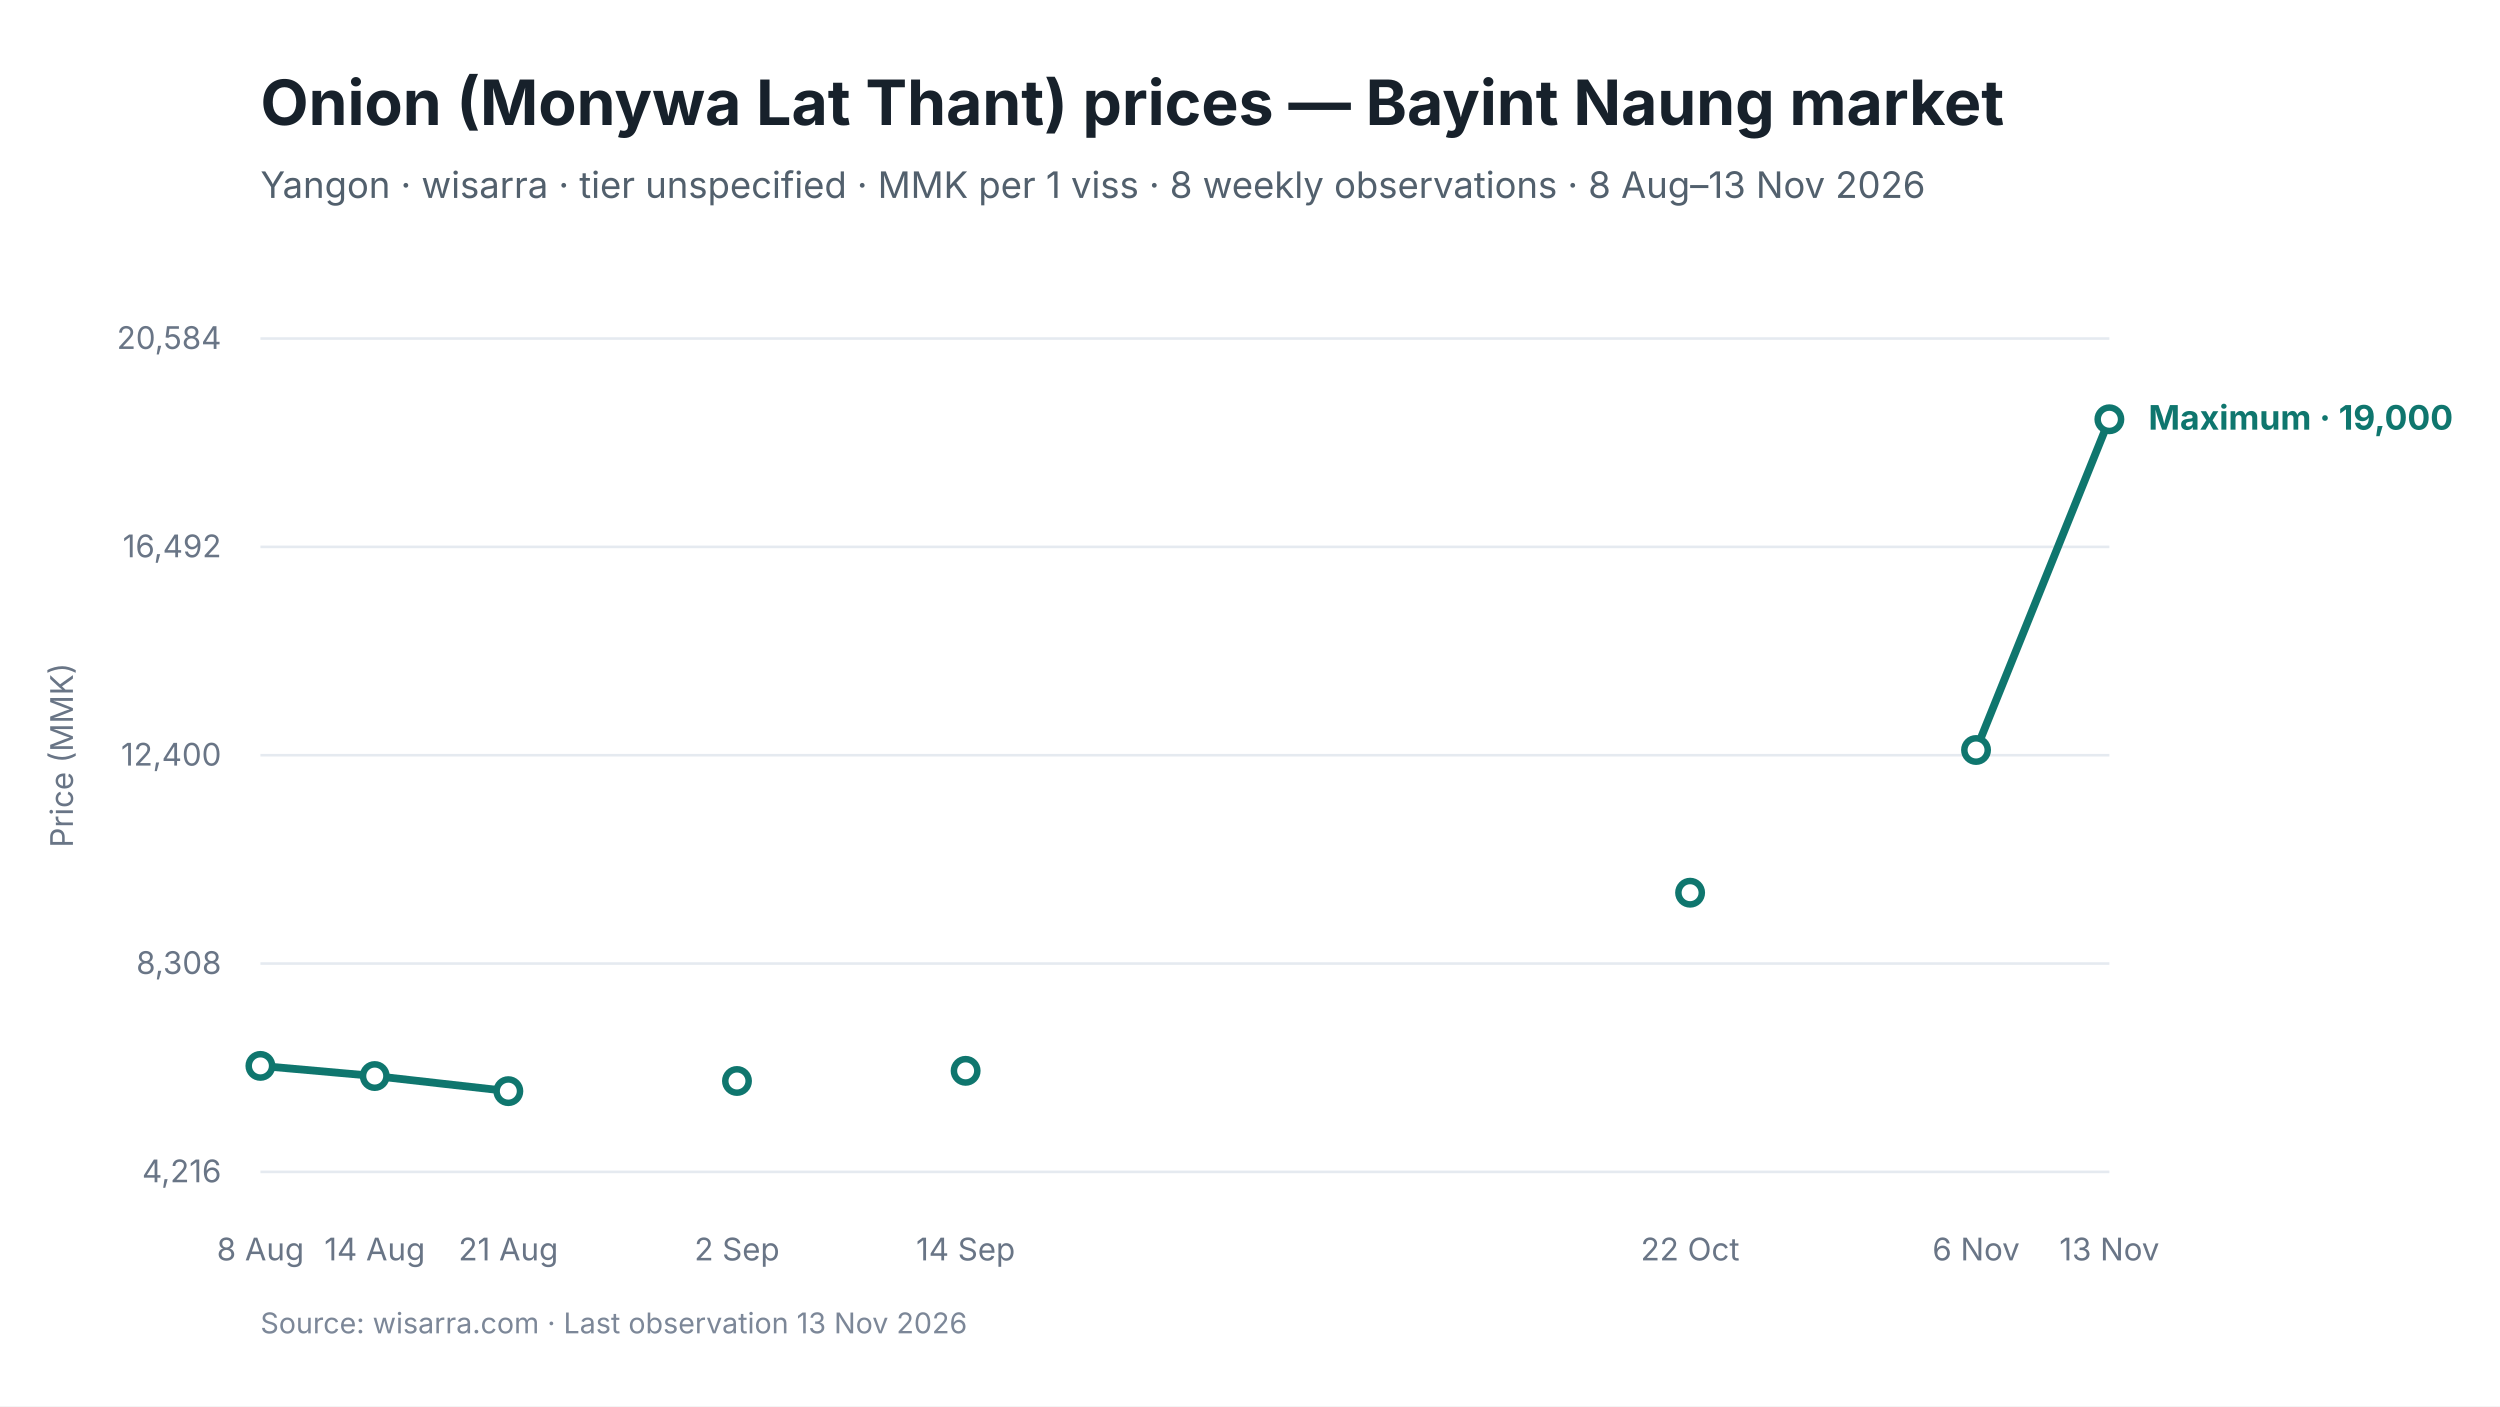
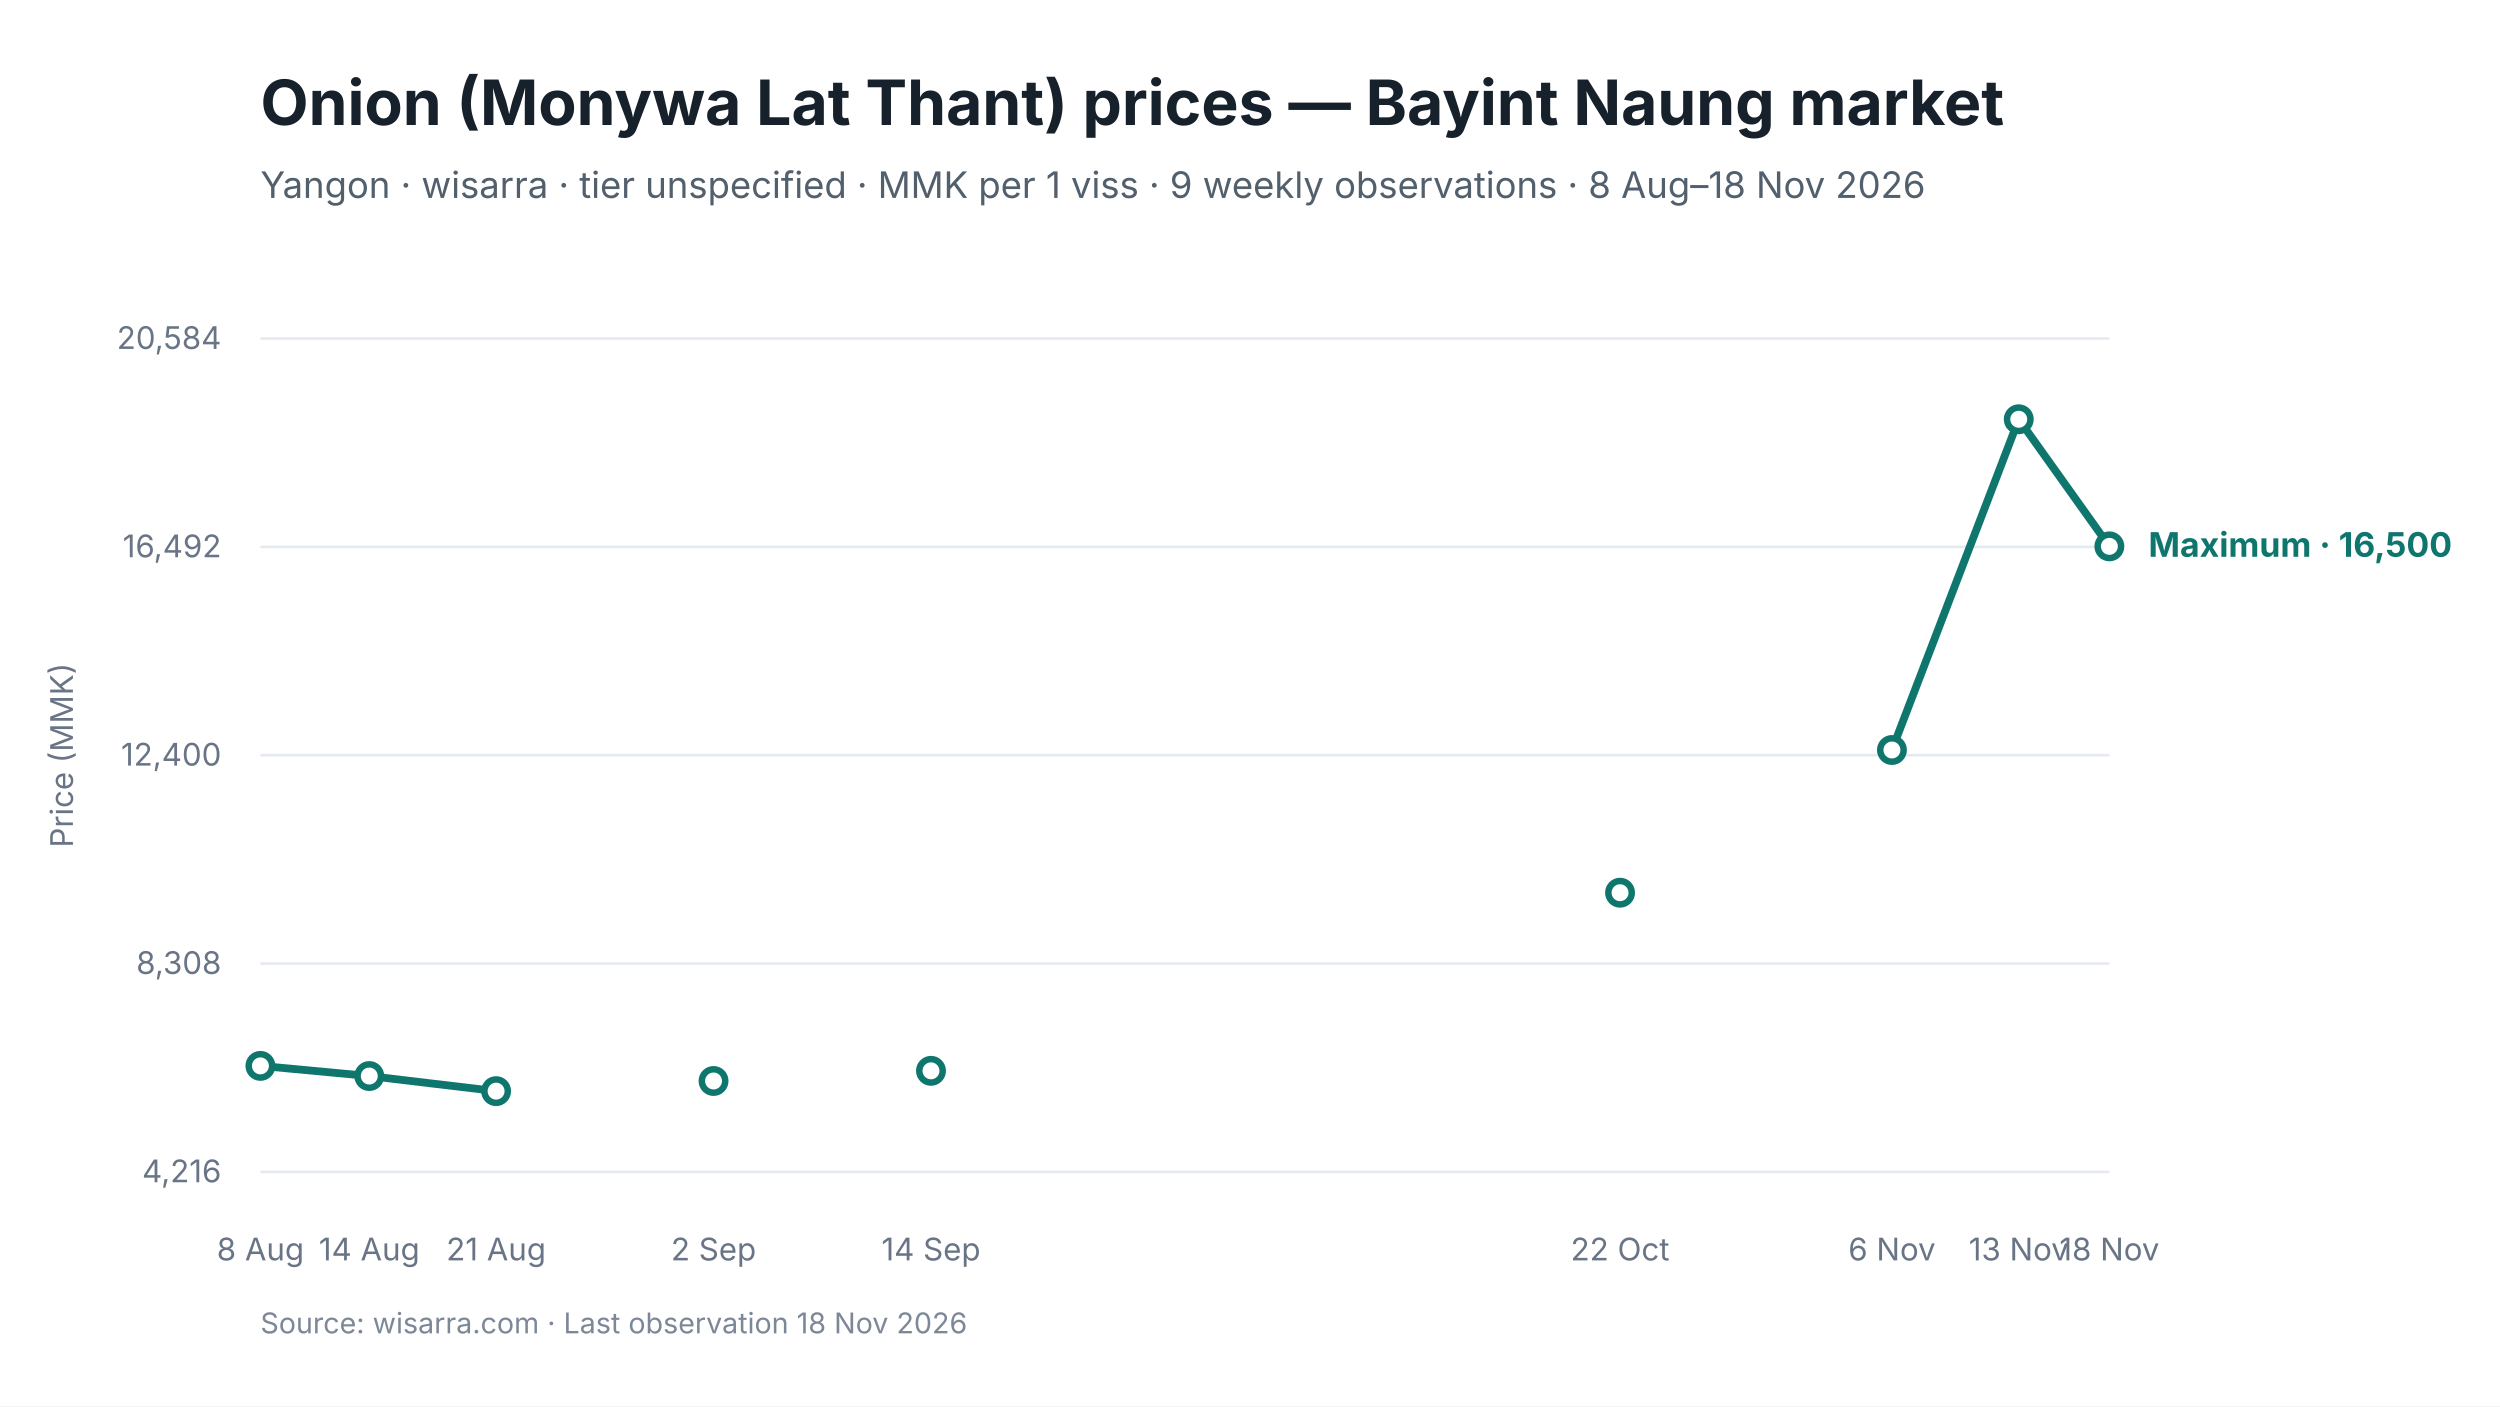
<svg xmlns="http://www.w3.org/2000/svg" viewBox="0 0 960 540" width="960" height="540" role="img" aria-labelledby="chart-title chart-desc">
  <style>
text { font-family: Inter, -apple-system, BlinkMacSystemFont, "Segoe UI", sans-serif; fill: #17212B; }
.chart-title { font-size: 24px; font-weight: 650; }
.subtitle { font-size: 14px; fill: #52606D; }
.axis { font-size: 12px; fill: #697586; }
.grid { stroke: #E5EAF0; stroke-width: 1; }
.range { fill: #D9F3F0; fill-opacity: 0.72; }
.maximum { stroke: #0F766E; stroke-width: 3; fill: none; }
.minimum { stroke: #64748B; stroke-width: 2.25; stroke-dasharray: 7 5; fill: none; }
.modal { stroke: #2563EB; stroke-width: 3; fill: none; }
.point-max { fill: #FFFFFF; stroke: #0F766E; stroke-width: 2.5; }
.point-min { fill: #FFFFFF; stroke: #64748B; stroke-width: 2; }
.point-modal { fill: #FFFFFF; stroke: #2563EB; stroke-width: 2.5; }
.direct-label { font-size: 13px; font-weight: 650; }
.maximum-label { fill: #0F766E; }
.minimum-label { fill: #52606D; }
.combined-label { fill: #334155; }
.modal-label { fill: #1D4ED8; }
.source { font-size: 11px; fill: #7C8798; }
</style>
  <rect width="960" height="540" fill="#FFFFFF" />
  <text id="chart-title" x="100" y="48" class="chart-title">Onion (Monywa Lat Thant) prices — Bayint Naung market</text>
-   <text x="100" y="76" class="subtitle">Yangon · wisarra · tier unspecified · MMK per 1 viss · 8 weekly observations · 8 Aug–13 Nov 2026</text>
+   <text x="100" y="76" class="subtitle">Yangon · wisarra · tier unspecified · MMK per 1 viss · 9 weekly observations · 8 Aug–18 Nov 2026</text>
  <line x1="100" y1="130.0" x2="810" y2="130.0" class="grid" />
  <text x="85" y="134.0" text-anchor="end" class="axis">20,584</text>
  <line x1="100" y1="210.0" x2="810" y2="210.0" class="grid" />
  <text x="85" y="214.0" text-anchor="end" class="axis">16,492</text>
  <line x1="100" y1="290.0" x2="810" y2="290.0" class="grid" />
  <text x="85" y="294.0" text-anchor="end" class="axis">12,400</text>
  <line x1="100" y1="370.0" x2="810" y2="370.0" class="grid" />
  <text x="85" y="374.0" text-anchor="end" class="axis">8,308</text>
  <line x1="100" y1="450.0" x2="810" y2="450.0" class="grid" />
  <text x="85" y="454.0" text-anchor="end" class="axis">4,216</text>
-   <path d="M 100.0 409.3 L 143.9 413.2 L 195.2 419.0" class="maximum" />
-   <path d="M 758.8 288.0 L 810.0 161.0" class="maximum" />
+   <path d="M 100.0 409.3 L 141.8 413.2 L 190.5 419.0" class="maximum" />
+   <path d="M 726.5 288.0 L 775.2 161.0 L 810.0 209.8" class="maximum" />
  <circle cx="100.0" cy="409.3" r="4.5" class="point-max" />
-   <circle cx="143.9" cy="413.2" r="4.5" class="point-max" />
-   <circle cx="195.2" cy="419.0" r="4.5" class="point-max" />
-   <circle cx="283.0" cy="415.1" r="4.5" class="point-max" />
-   <circle cx="370.8" cy="411.2" r="4.5" class="point-max" />
-   <circle cx="649.0" cy="342.8" r="4.5" class="point-max" />
-   <circle cx="758.8" cy="288.0" r="4.5" class="point-max" />
-   <circle cx="810.0" cy="161.0" r="4.5" class="point-max" />
+   <circle cx="141.8" cy="413.2" r="4.5" class="point-max" />
+   <circle cx="190.5" cy="419.0" r="4.5" class="point-max" />
+   <circle cx="274.0" cy="415.1" r="4.5" class="point-max" />
+   <circle cx="357.5" cy="411.2" r="4.5" class="point-max" />
+   <circle cx="622.1" cy="342.8" r="4.5" class="point-max" />
+   <circle cx="726.5" cy="288.0" r="4.5" class="point-max" />
+   <circle cx="775.2" cy="161.0" r="4.5" class="point-max" />
+   <circle cx="810.0" cy="209.8" r="4.5" class="point-max" />
  <text x="100.0" y="484" text-anchor="middle" class="axis">8 Aug</text>
-   <text x="143.9" y="484" text-anchor="middle" class="axis">14 Aug</text>
-   <text x="195.2" y="484" text-anchor="middle" class="axis">21 Aug</text>
-   <text x="283.0" y="484" text-anchor="middle" class="axis">2 Sep</text>
-   <text x="370.8" y="484" text-anchor="middle" class="axis">14 Sep</text>
-   <text x="649.0" y="484" text-anchor="middle" class="axis">22 Oct</text>
-   <text x="758.8" y="484" text-anchor="middle" class="axis">6 Nov</text>
-   <text x="810.0" y="484" text-anchor="middle" class="axis">13 Nov</text>
-   <text x="825.0" y="165.0" class="direct-label maximum-label">Maximum · 19,000</text>
+   <text x="141.8" y="484" text-anchor="middle" class="axis">14 Aug</text>
+   <text x="190.5" y="484" text-anchor="middle" class="axis">21 Aug</text>
+   <text x="274.0" y="484" text-anchor="middle" class="axis">2 Sep</text>
+   <text x="357.5" y="484" text-anchor="middle" class="axis">14 Sep</text>
+   <text x="622.1" y="484" text-anchor="middle" class="axis">22 Oct</text>
+   <text x="726.5" y="484" text-anchor="middle" class="axis">6 Nov</text>
+   <text x="775.2" y="484" text-anchor="middle" class="axis">13 Nov</text>
+   <text x="810.0" y="484" text-anchor="middle" class="axis">18 Nov</text>
+   <text x="825.0" y="213.8" class="direct-label maximum-label">Maximum · 16,500</text>
  <text x="28" y="290.0" text-anchor="middle" class="axis" transform="rotate(-90 28 290.0)">Price (MMK)</text>
-   <text x="100" y="512" class="source">Source: wisarra.com · Last observation 13 Nov 2026</text>
+   <text x="100" y="512" class="source">Source: wisarra.com · Last observation 18 Nov 2026</text>
</svg>
